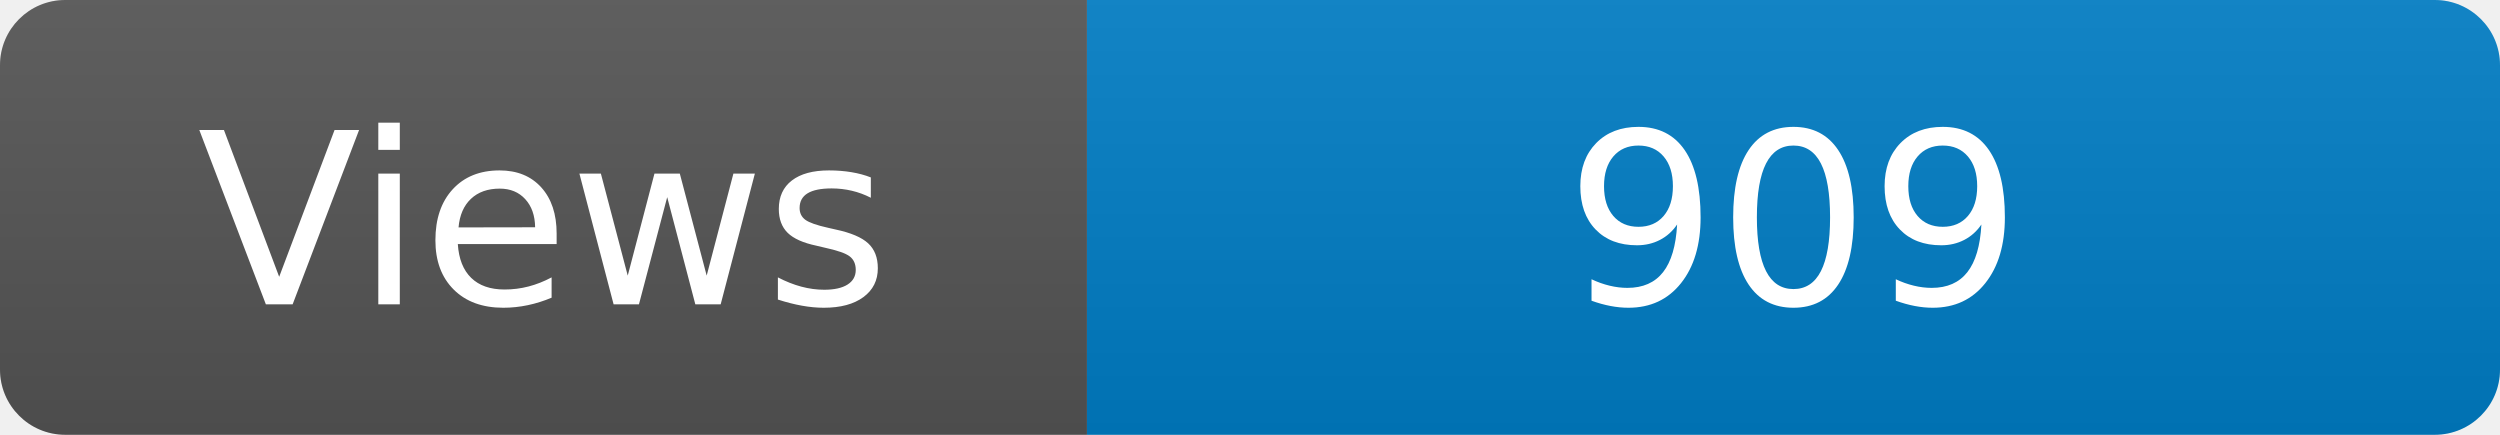
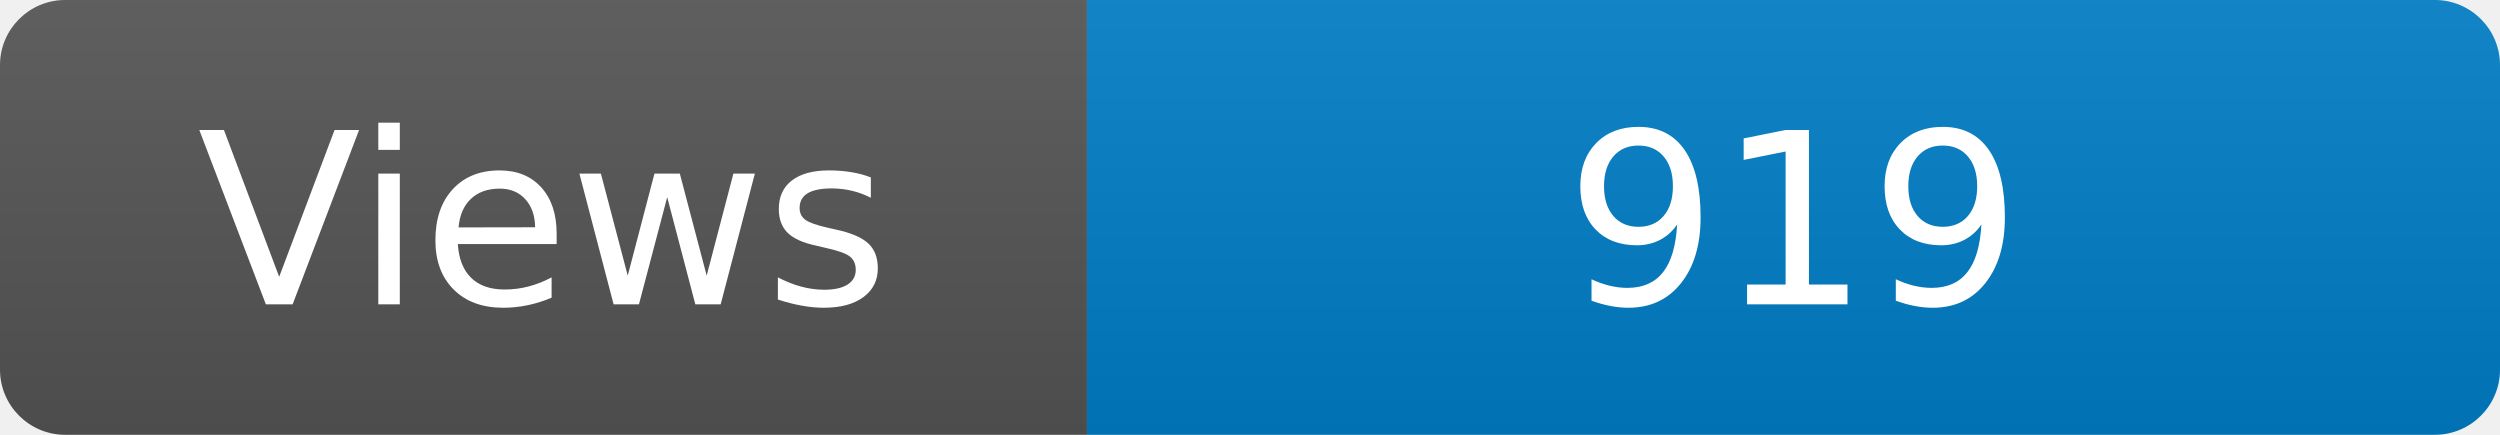
<svg xmlns="http://www.w3.org/2000/svg" width="115" height="20" role="img" aria-label="Maintained?: yes">
  <linearGradient id="s" x2="0" y2="100%">
    <stop offset="0" stop-color="#bbb" stop-opacity=".1" />
    <stop offset="1" stop-opacity=".1" />
  </linearGradient>
  <clipPath id="r">
    <rect width="115" height="20" rx="3" fill="#fff" />
  </clipPath>
  <g clip-path="url(#r)">
    <rect width="50" height="20" fill="#555" />
    <rect x="50" width="160" height="20" fill="#007ec6" />
    <rect width="115" height="20" fill="url(#s)" />
  </g>
  <g fill="#fff" text-anchor="middle" font-family="Verdana,Geneva,DejaVu Sans,sans-serif" font-size="110">
    <text x="250" y="140" transform="scale(.1)" fill="#fff">Views</text>
-     <text x="825" y="140" transform="scale(.1)" fill="#fff">909</text>
+     <text x="825" y="140" transform="scale(.1)" fill="#fff">919</text>
  </g>
</svg>
